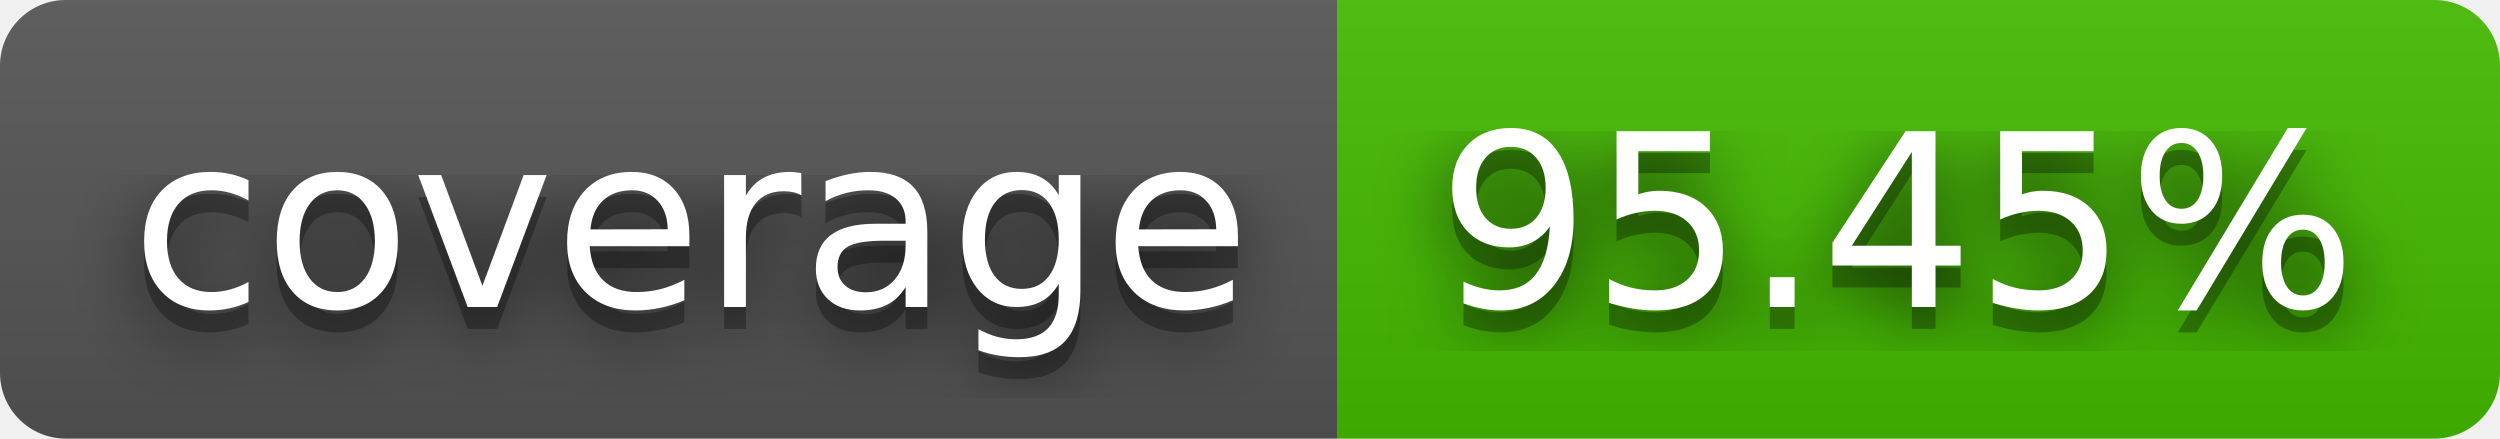
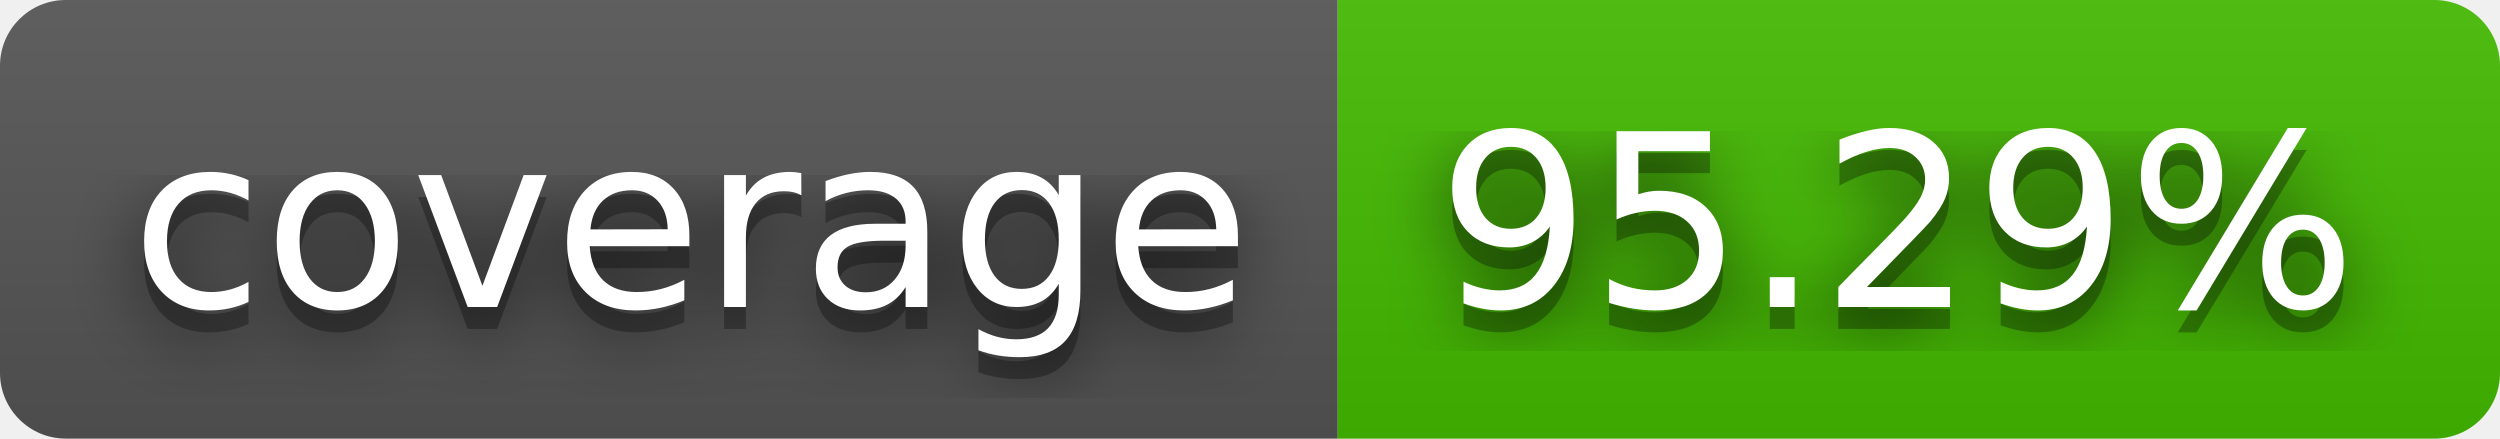
- <svg xmlns="http://www.w3.org/2000/svg" width="114" height="20" role="img" aria-label="coverage: 95.45%">
+ <svg xmlns="http://www.w3.org/2000/svg" width="114" height="20" role="img" aria-label="coverage: 95.29%">
  <filter id="blur">
    <feGaussianBlur stdDeviation="16" />
  </filter>
  <linearGradient id="s" x2="0" y2="100%">
    <stop offset="0" stop-color="#bbb" stop-opacity=".1" />
    <stop offset="1" stop-opacity=".1" />
  </linearGradient>
  <clipPath id="r">
    <rect width="114" height="20" rx="3" />
  </clipPath>
  <g clip-path="url(#r)">
    <rect width="61" height="20" fill="#555" />
    <rect x="61" width="53" height="20" fill="#4b0" />
    <rect width="114" height="20" fill="url(#s)" />
  </g>
  <g fill="#fff" text-anchor="middle" font-family="Verdana,Geneva,DejaVu Sans,sans-serif" text-rendering="geometricPrecision" font-size="110">
    <g transform="scale(.1)">
      <g aria-hidden="true" fill="#010101">
        <text x="315" y="150" fill-opacity=".8" filter="url(#blur)" textLength="510">coverage</text>
        <text x="315" y="150" fill-opacity=".3" textLength="510">coverage</text>
      </g>
      <text x="315" y="140" textLength="510">coverage</text>
    </g>
    <g transform="scale(.1)">
      <g aria-hidden="true" fill="#010101">
-         <text x="865" y="150" fill-opacity=".8" filter="url(#blur)" textLength="430">95.45%</text>
-         <text x="865" y="150" fill-opacity=".3" textLength="430">95.45%</text>
+         <text x="865" y="150" fill-opacity=".8" filter="url(#blur)" textLength="430">95.29%</text>
+         <text x="865" y="150" fill-opacity=".3" textLength="430">95.29%</text>
      </g>
-       <text x="865" y="140" textLength="430">95.45%</text>
+       <text x="865" y="140" textLength="430">95.29%</text>
    </g>
  </g>
</svg>
